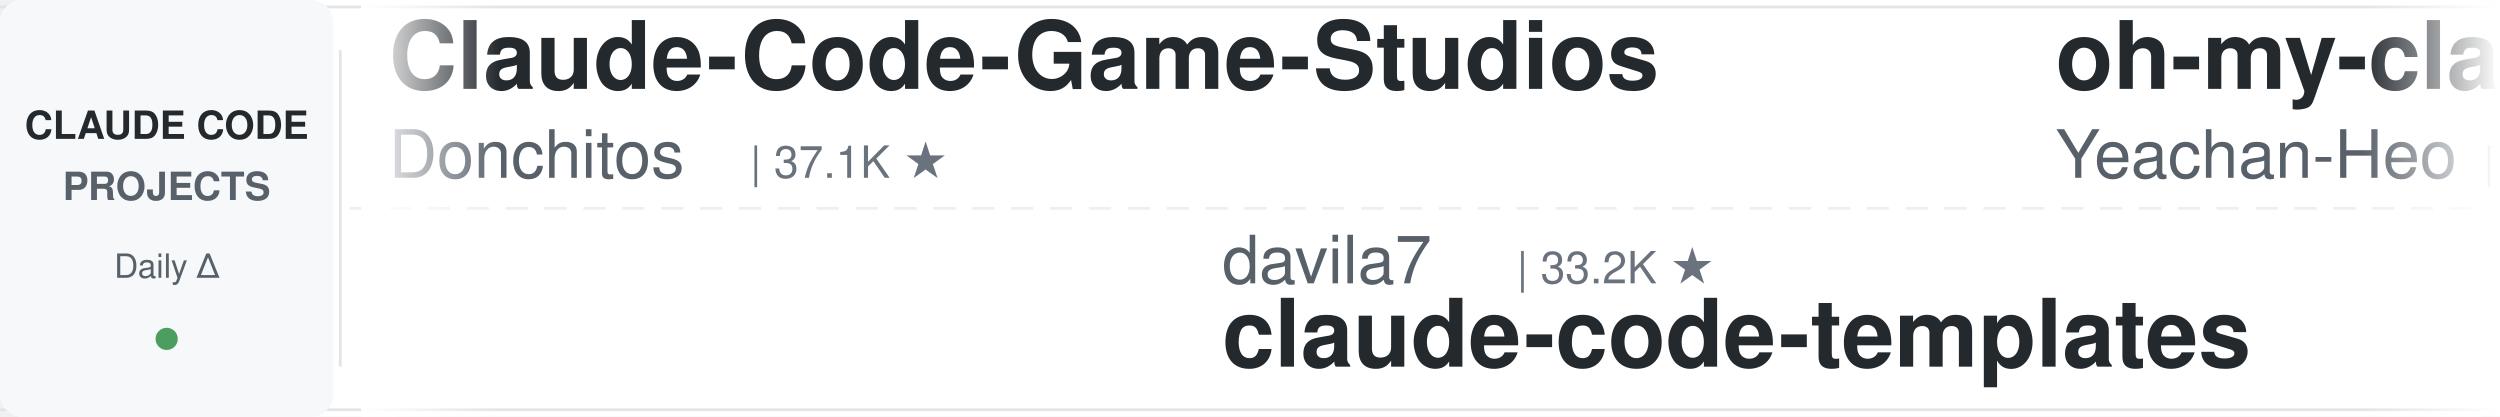
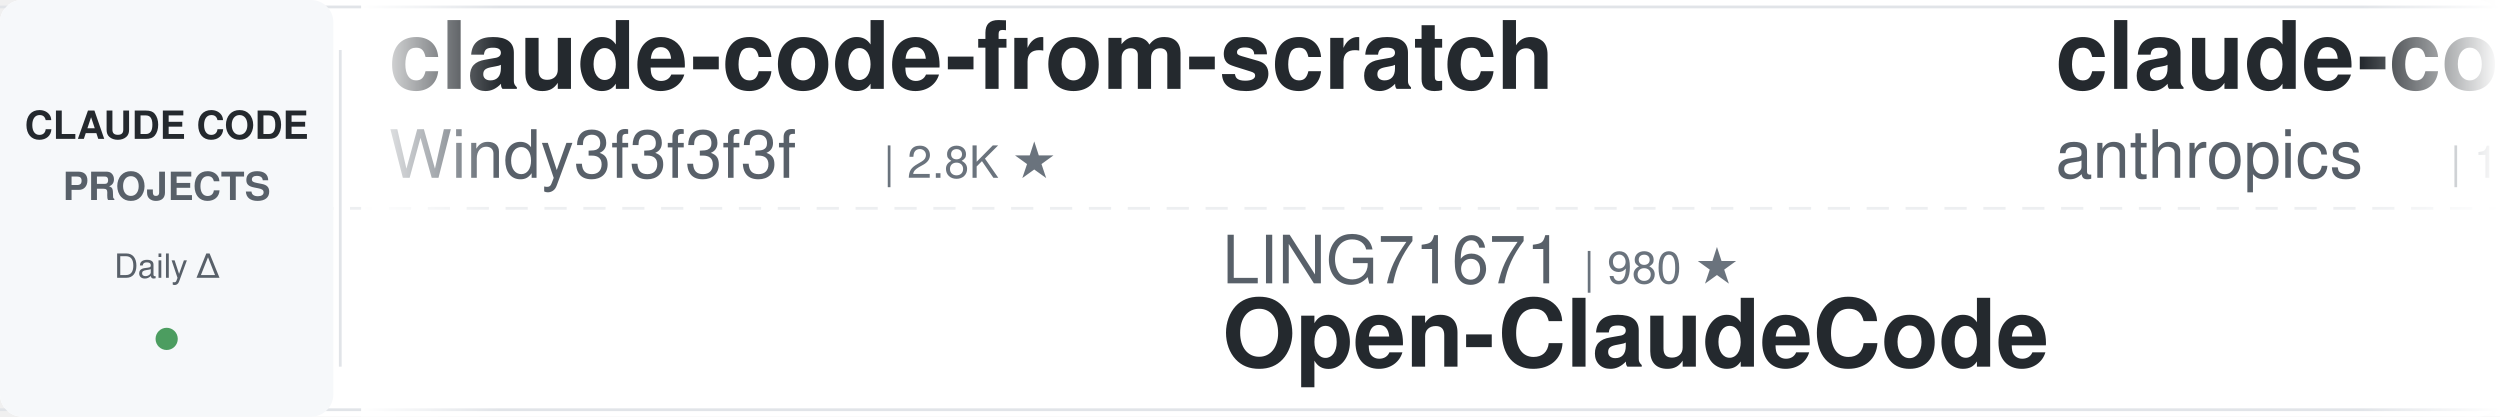
<svg xmlns="http://www.w3.org/2000/svg" width="900" height="150">
  <defs>
    <linearGradient id="leftFade" x1="0%" y1="0%" x2="100%" y2="0%">
      <stop offset="0%" style="stop-color:#ffffff;stop-opacity:1" />
      <stop offset="100%" style="stop-color:#ffffff;stop-opacity:0" />
    </linearGradient>
    <linearGradient id="rightFade" x1="0%" y1="0%" x2="100%" y2="0%">
      <stop offset="0%" style="stop-color:#ffffff;stop-opacity:0" />
      <stop offset="100%" style="stop-color:#ffffff;stop-opacity:1" />
    </linearGradient>
  </defs>
  <rect width="900" height="150" fill="#ffffff" rx="8" />
  <rect x="0" y="2" width="900" height="1" fill="#e1e4e8" />
  <rect x="0" y="147" width="900" height="1" fill="#e1e4e8" />
  <line x1="0" y1="75" x2="900" y2="75" stroke="#e1e4e8" stroke-width="1" stroke-dasharray="8 6" opacity="0.6" />
  <rect x="0" y="0" width="120" height="150" fill="#f6f8fa" rx="8" />
  <text x="60" y="50" font-family="-apple-system, BlinkMacSystemFont, 'Segoe UI', Helvetica, Arial, sans-serif" font-size="14" font-weight="600" fill="#24292e" text-anchor="middle">CLAUDE CODE</text>
  <text x="60" y="72" font-family="-apple-system, BlinkMacSystemFont, 'Segoe UI', Helvetica, Arial, sans-serif" font-size="14" font-weight="600" fill="#586069" text-anchor="middle">PROJECTS</text>
  <text x="60" y="100" font-family="-apple-system, BlinkMacSystemFont, 'Segoe UI', Helvetica, Arial, sans-serif" font-size="12" font-weight="500" fill="#586069" text-anchor="middle">Daily Δ</text>
  <circle cx="60" cy="122" r="4" fill="#22863a" opacity="0.8" />
  <rect x="122" y="18" width="1" height="114" fill="#e1e4e8" />
  <clipPath id="tickerClip">
    <rect x="130" y="0" width="770" height="150" />
  </clipPath>
  <g clip-path="url(#tickerClip)">
    <g id="tickerItems">
      <animateTransform attributeName="transform" attributeType="XML" type="translate" from="0 0" to="-3000 0" dur="54s" repeatCount="indefinite" />
      <g transform="translate(0, 0)">
-         <text x="140" y="32" font-family="-apple-system, BlinkMacSystemFont, 'Segoe UI', Helvetica, Arial, sans-serif" font-size="34" font-weight="600" fill="#24292e">Claude-Code-Game-Studios</text>
-         <text x="140" y="64" font-family="-apple-system, BlinkMacSystemFont, 'Segoe UI', Helvetica, Arial, sans-serif" font-size="24" font-weight="400" fill="#586069">Donchitos</text>
-         <text x="270" y="64" font-family="-apple-system, BlinkMacSystemFont, 'Segoe UI', Helvetica, Arial, sans-serif" font-size="16" font-weight="500" fill="#6a737d">| 37.1K ★</text>
+         <text x="140" y="32" font-family="-apple-system, BlinkMacSystemFont, 'Segoe UI', Helvetica, Arial, sans-serif" font-size="34" font-weight="600" fill="#24292e">claude-code-from-scratch</text>
+         <text x="140" y="64" font-family="-apple-system, BlinkMacSystemFont, 'Segoe UI', Helvetica, Arial, sans-serif" font-size="24" font-weight="400" fill="#586069">Windy3f3f3f3f</text>
+         <text x="318" y="64" font-family="-apple-system, BlinkMacSystemFont, 'Segoe UI', Helvetica, Arial, sans-serif" font-size="16" font-weight="500" fill="#6a737d">| 2.8K ★</text>
      </g>
      <g transform="translate(300, 0)">
-         <text x="140" y="102" font-family="-apple-system, BlinkMacSystemFont, 'Segoe UI', Helvetica, Arial, sans-serif" font-size="24" font-weight="400" fill="#586069">davila7</text>
-         <text x="246" y="102" font-family="-apple-system, BlinkMacSystemFont, 'Segoe UI', Helvetica, Arial, sans-serif" font-size="16" font-weight="500" fill="#6a737d">| 33.2K ★</text>
-         <text x="140" y="132" font-family="-apple-system, BlinkMacSystemFont, 'Segoe UI', Helvetica, Arial, sans-serif" font-size="34" font-weight="600" fill="#24292e">claude-code-templates</text>
+         <text x="140" y="102" font-family="-apple-system, BlinkMacSystemFont, 'Segoe UI', Helvetica, Arial, sans-serif" font-size="24" font-weight="400" fill="#586069">LING71671</text>
+         <text x="270" y="102" font-family="-apple-system, BlinkMacSystemFont, 'Segoe UI', Helvetica, Arial, sans-serif" font-size="16" font-weight="500" fill="#6a737d">| 980 ★</text>
+         <text x="140" y="132" font-family="-apple-system, BlinkMacSystemFont, 'Segoe UI', Helvetica, Arial, sans-serif" font-size="34" font-weight="600" fill="#24292e">Open-ClaudeCode</text>
      </g>
      <g transform="translate(600, 0)">
-         <text x="140" y="32" font-family="-apple-system, BlinkMacSystemFont, 'Segoe UI', Helvetica, Arial, sans-serif" font-size="34" font-weight="600" fill="#24292e">oh-my-claudecode</text>
-         <text x="140" y="64" font-family="-apple-system, BlinkMacSystemFont, 'Segoe UI', Helvetica, Arial, sans-serif" font-size="24" font-weight="400" fill="#586069">Yeachan-Heo</text>
-         <text x="294" y="64" font-family="-apple-system, BlinkMacSystemFont, 'Segoe UI', Helvetica, Arial, sans-serif" font-size="16" font-weight="500" fill="#6a737d">| 40.7K ★</text>
+         <text x="140" y="32" font-family="-apple-system, BlinkMacSystemFont, 'Segoe UI', Helvetica, Arial, sans-serif" font-size="34" font-weight="600" fill="#24292e">claude-code-base-action</text>
+         <text x="140" y="64" font-family="-apple-system, BlinkMacSystemFont, 'Segoe UI', Helvetica, Arial, sans-serif" font-size="24" font-weight="400" fill="#586069">anthropics</text>
+         <text x="282" y="64" font-family="-apple-system, BlinkMacSystemFont, 'Segoe UI', Helvetica, Arial, sans-serif" font-size="16" font-weight="500" fill="#6a737d">| 1.0K ★</text>
      </g>
      <g transform="translate(900, 0)">
-         <text x="140" y="102" font-family="-apple-system, BlinkMacSystemFont, 'Segoe UI', Helvetica, Arial, sans-serif" font-size="24" font-weight="400" fill="#586069">luyao618</text>
-         <text x="258" y="102" font-family="-apple-system, BlinkMacSystemFont, 'Segoe UI', Helvetica, Arial, sans-serif" font-size="16" font-weight="500" fill="#6a737d">| 1.7K ★</text>
-         <text x="140" y="132" font-family="-apple-system, BlinkMacSystemFont, 'Segoe UI', Helvetica, Arial, sans-serif" font-size="34" font-weight="600" fill="#24292e">Claude-Code-Source-Study</text>
+         <text x="140" y="102" font-family="-apple-system, BlinkMacSystemFont, 'Segoe UI', Helvetica, Arial, sans-serif" font-size="24" font-weight="400" fill="#586069">zebbern</text>
+         <text x="246" y="102" font-family="-apple-system, BlinkMacSystemFont, 'Segoe UI', Helvetica, Arial, sans-serif" font-size="16" font-weight="500" fill="#6a737d">| 4.7K ★</text>
+         <text x="140" y="132" font-family="-apple-system, BlinkMacSystemFont, 'Segoe UI', Helvetica, Arial, sans-serif" font-size="34" font-weight="600" fill="#24292e">claude-code-guide</text>
      </g>
      <g transform="translate(1200, 0)">
-         <text x="140" y="32" font-family="-apple-system, BlinkMacSystemFont, 'Segoe UI', Helvetica, Arial, sans-serif" font-size="34" font-weight="600" fill="#24292e">learn-claude-code</text>
-         <text x="140" y="64" font-family="-apple-system, BlinkMacSystemFont, 'Segoe UI', Helvetica, Arial, sans-serif" font-size="24" font-weight="400" fill="#586069">shareAI-lab</text>
-         <text x="294" y="64" font-family="-apple-system, BlinkMacSystemFont, 'Segoe UI', Helvetica, Arial, sans-serif" font-size="16" font-weight="500" fill="#6a737d">| 80.1K ★</text>
+         <text x="140" y="32" font-family="-apple-system, BlinkMacSystemFont, 'Segoe UI', Helvetica, Arial, sans-serif" font-size="34" font-weight="600" fill="#24292e">claude-code-hub</text>
+         <text x="140" y="64" font-family="-apple-system, BlinkMacSystemFont, 'Segoe UI', Helvetica, Arial, sans-serif" font-size="24" font-weight="400" fill="#586069">ding113</text>
+         <text x="246" y="64" font-family="-apple-system, BlinkMacSystemFont, 'Segoe UI', Helvetica, Arial, sans-serif" font-size="16" font-weight="500" fill="#6a737d">| 3.4K ★</text>
      </g>
      <g transform="translate(1500, 0)">
-         <text x="140" y="102" font-family="-apple-system, BlinkMacSystemFont, 'Segoe UI', Helvetica, Arial, sans-serif" font-size="24" font-weight="400" fill="#586069">centminmod</text>
-         <text x="282" y="102" font-family="-apple-system, BlinkMacSystemFont, 'Segoe UI', Helvetica, Arial, sans-serif" font-size="16" font-weight="500" fill="#6a737d">| 2.7K ★</text>
-         <text x="140" y="132" font-family="-apple-system, BlinkMacSystemFont, 'Segoe UI', Helvetica, Arial, sans-serif" font-size="34" font-weight="600" fill="#24292e">my-claude-code-setup</text>
+         <text x="140" y="102" font-family="-apple-system, BlinkMacSystemFont, 'Segoe UI', Helvetica, Arial, sans-serif" font-size="24" font-weight="400" fill="#586069">SeemSeam</text>
+         <text x="258" y="102" font-family="-apple-system, BlinkMacSystemFont, 'Segoe UI', Helvetica, Arial, sans-serif" font-size="16" font-weight="500" fill="#6a737d">| 3.6K ★</text>
+         <text x="140" y="132" font-family="-apple-system, BlinkMacSystemFont, 'Segoe UI', Helvetica, Arial, sans-serif" font-size="34" font-weight="600" fill="#24292e">claude_codex_bridge</text>
      </g>
      <g transform="translate(1800, 0)">
-         <text x="140" y="32" font-family="-apple-system, BlinkMacSystemFont, 'Segoe UI', Helvetica, Arial, sans-serif" font-size="34" font-weight="600" fill="#24292e">claude-code-telegram</text>
-         <text x="140" y="64" font-family="-apple-system, BlinkMacSystemFont, 'Segoe UI', Helvetica, Arial, sans-serif" font-size="24" font-weight="400" fill="#586069">overwirehq</text>
-         <text x="282" y="64" font-family="-apple-system, BlinkMacSystemFont, 'Segoe UI', Helvetica, Arial, sans-serif" font-size="16" font-weight="500" fill="#6a737d">| 2.8K ★</text>
+         <text x="140" y="32" font-family="-apple-system, BlinkMacSystemFont, 'Segoe UI', Helvetica, Arial, sans-serif" font-size="34" font-weight="600" fill="#24292e">Claude-Code-Usage-Monito...</text>
+         <text x="140" y="64" font-family="-apple-system, BlinkMacSystemFont, 'Segoe UI', Helvetica, Arial, sans-serif" font-size="24" font-weight="400" fill="#586069">Maciek-roboblog</text>
+         <text x="342" y="64" font-family="-apple-system, BlinkMacSystemFont, 'Segoe UI', Helvetica, Arial, sans-serif" font-size="16" font-weight="500" fill="#6a737d">| 8.8K ★</text>
      </g>
      <g transform="translate(2100, 0)">
-         <text x="140" y="102" font-family="-apple-system, BlinkMacSystemFont, 'Segoe UI', Helvetica, Arial, sans-serif" font-size="24" font-weight="400" fill="#586069">rohitg00</text>
-         <text x="258" y="102" font-family="-apple-system, BlinkMacSystemFont, 'Segoe UI', Helvetica, Arial, sans-serif" font-size="16" font-weight="500" fill="#6a737d">| 2.8K ★</text>
-         <text x="140" y="132" font-family="-apple-system, BlinkMacSystemFont, 'Segoe UI', Helvetica, Arial, sans-serif" font-size="34" font-weight="600" fill="#24292e">awesome-claude-code-tool...</text>
+         <text x="140" y="102" font-family="-apple-system, BlinkMacSystemFont, 'Segoe UI', Helvetica, Arial, sans-serif" font-size="24" font-weight="400" fill="#586069">Yuyz0112</text>
+         <text x="258" y="102" font-family="-apple-system, BlinkMacSystemFont, 'Segoe UI', Helvetica, Arial, sans-serif" font-size="16" font-weight="500" fill="#6a737d">| 2.4K ★</text>
+         <text x="140" y="132" font-family="-apple-system, BlinkMacSystemFont, 'Segoe UI', Helvetica, Arial, sans-serif" font-size="34" font-weight="600" fill="#24292e">claude-code-reverse</text>
      </g>
      <g transform="translate(2400, 0)">
-         <text x="140" y="32" font-family="-apple-system, BlinkMacSystemFont, 'Segoe UI', Helvetica, Arial, sans-serif" font-size="34" font-weight="600" fill="#24292e">claude-code-from-source</text>
-         <text x="140" y="64" font-family="-apple-system, BlinkMacSystemFont, 'Segoe UI', Helvetica, Arial, sans-serif" font-size="24" font-weight="400" fill="#586069">alejandrobalderas</text>
-         <text x="366" y="64" font-family="-apple-system, BlinkMacSystemFont, 'Segoe UI', Helvetica, Arial, sans-serif" font-size="16" font-weight="500" fill="#6a737d">| 3.0K ★</text>
+         <text x="140" y="32" font-family="-apple-system, BlinkMacSystemFont, 'Segoe UI', Helvetica, Arial, sans-serif" font-size="34" font-weight="600" fill="#24292e">claude-code-skills</text>
+         <text x="140" y="64" font-family="-apple-system, BlinkMacSystemFont, 'Segoe UI', Helvetica, Arial, sans-serif" font-size="24" font-weight="400" fill="#586069">daymade</text>
+         <text x="246" y="64" font-family="-apple-system, BlinkMacSystemFont, 'Segoe UI', Helvetica, Arial, sans-serif" font-size="16" font-weight="500" fill="#6a737d">| 1.5K ★</text>
      </g>
      <g transform="translate(2700, 0)">
-         <text x="140" y="102" font-family="-apple-system, BlinkMacSystemFont, 'Segoe UI', Helvetica, Arial, sans-serif" font-size="24" font-weight="400" fill="#586069">mrpaidsocial</text>
-         <text x="306" y="102" font-family="-apple-system, BlinkMacSystemFont, 'Segoe UI', Helvetica, Arial, sans-serif" font-size="16" font-weight="500" fill="#6a737d">| 1.7K ★</text>
-         <text x="140" y="132" font-family="-apple-system, BlinkMacSystemFont, 'Segoe UI', Helvetica, Arial, sans-serif" font-size="34" font-weight="600" fill="#24292e">arcads-claude-code-mrpai...</text>
+         <text x="140" y="102" font-family="-apple-system, BlinkMacSystemFont, 'Segoe UI', Helvetica, Arial, sans-serif" font-size="24" font-weight="400" fill="#586069">Piebald-AI</text>
+         <text x="282" y="102" font-family="-apple-system, BlinkMacSystemFont, 'Segoe UI', Helvetica, Arial, sans-serif" font-size="16" font-weight="500" fill="#6a737d">| 13.1K ★</text>
+         <text x="140" y="132" font-family="-apple-system, BlinkMacSystemFont, 'Segoe UI', Helvetica, Arial, sans-serif" font-size="34" font-weight="600" fill="#24292e">claude-code-system-promp...</text>
      </g>
      <g transform="translate(3000, 0)">
-         <text x="140" y="32" font-family="-apple-system, BlinkMacSystemFont, 'Segoe UI', Helvetica, Arial, sans-serif" font-size="34" font-weight="600" fill="#24292e">Claude-Code-Game-Studios</text>
-         <text x="140" y="64" font-family="-apple-system, BlinkMacSystemFont, 'Segoe UI', Helvetica, Arial, sans-serif" font-size="24" font-weight="400" fill="#586069">Donchitos</text>
-         <text x="270" y="64" font-family="-apple-system, BlinkMacSystemFont, 'Segoe UI', Helvetica, Arial, sans-serif" font-size="16" font-weight="500" fill="#6a737d">| 37.1K ★</text>
+         <text x="140" y="32" font-family="-apple-system, BlinkMacSystemFont, 'Segoe UI', Helvetica, Arial, sans-serif" font-size="34" font-weight="600" fill="#24292e">claude-code-from-scratch</text>
+         <text x="140" y="64" font-family="-apple-system, BlinkMacSystemFont, 'Segoe UI', Helvetica, Arial, sans-serif" font-size="24" font-weight="400" fill="#586069">Windy3f3f3f3f</text>
+         <text x="318" y="64" font-family="-apple-system, BlinkMacSystemFont, 'Segoe UI', Helvetica, Arial, sans-serif" font-size="16" font-weight="500" fill="#6a737d">| 2.8K ★</text>
      </g>
      <g transform="translate(3300, 0)">
-         <text x="140" y="102" font-family="-apple-system, BlinkMacSystemFont, 'Segoe UI', Helvetica, Arial, sans-serif" font-size="24" font-weight="400" fill="#586069">davila7</text>
-         <text x="246" y="102" font-family="-apple-system, BlinkMacSystemFont, 'Segoe UI', Helvetica, Arial, sans-serif" font-size="16" font-weight="500" fill="#6a737d">| 33.2K ★</text>
-         <text x="140" y="132" font-family="-apple-system, BlinkMacSystemFont, 'Segoe UI', Helvetica, Arial, sans-serif" font-size="34" font-weight="600" fill="#24292e">claude-code-templates</text>
+         <text x="140" y="102" font-family="-apple-system, BlinkMacSystemFont, 'Segoe UI', Helvetica, Arial, sans-serif" font-size="24" font-weight="400" fill="#586069">LING71671</text>
+         <text x="270" y="102" font-family="-apple-system, BlinkMacSystemFont, 'Segoe UI', Helvetica, Arial, sans-serif" font-size="16" font-weight="500" fill="#6a737d">| 980 ★</text>
+         <text x="140" y="132" font-family="-apple-system, BlinkMacSystemFont, 'Segoe UI', Helvetica, Arial, sans-serif" font-size="34" font-weight="600" fill="#24292e">Open-ClaudeCode</text>
      </g>
      <g transform="translate(3600, 0)">
-         <text x="140" y="32" font-family="-apple-system, BlinkMacSystemFont, 'Segoe UI', Helvetica, Arial, sans-serif" font-size="34" font-weight="600" fill="#24292e">oh-my-claudecode</text>
-         <text x="140" y="64" font-family="-apple-system, BlinkMacSystemFont, 'Segoe UI', Helvetica, Arial, sans-serif" font-size="24" font-weight="400" fill="#586069">Yeachan-Heo</text>
-         <text x="294" y="64" font-family="-apple-system, BlinkMacSystemFont, 'Segoe UI', Helvetica, Arial, sans-serif" font-size="16" font-weight="500" fill="#6a737d">| 40.7K ★</text>
+         <text x="140" y="32" font-family="-apple-system, BlinkMacSystemFont, 'Segoe UI', Helvetica, Arial, sans-serif" font-size="34" font-weight="600" fill="#24292e">claude-code-base-action</text>
+         <text x="140" y="64" font-family="-apple-system, BlinkMacSystemFont, 'Segoe UI', Helvetica, Arial, sans-serif" font-size="24" font-weight="400" fill="#586069">anthropics</text>
+         <text x="282" y="64" font-family="-apple-system, BlinkMacSystemFont, 'Segoe UI', Helvetica, Arial, sans-serif" font-size="16" font-weight="500" fill="#6a737d">| 1.0K ★</text>
      </g>
      <g transform="translate(3900, 0)">
-         <text x="140" y="102" font-family="-apple-system, BlinkMacSystemFont, 'Segoe UI', Helvetica, Arial, sans-serif" font-size="24" font-weight="400" fill="#586069">luyao618</text>
-         <text x="258" y="102" font-family="-apple-system, BlinkMacSystemFont, 'Segoe UI', Helvetica, Arial, sans-serif" font-size="16" font-weight="500" fill="#6a737d">| 1.7K ★</text>
-         <text x="140" y="132" font-family="-apple-system, BlinkMacSystemFont, 'Segoe UI', Helvetica, Arial, sans-serif" font-size="34" font-weight="600" fill="#24292e">Claude-Code-Source-Study</text>
+         <text x="140" y="102" font-family="-apple-system, BlinkMacSystemFont, 'Segoe UI', Helvetica, Arial, sans-serif" font-size="24" font-weight="400" fill="#586069">zebbern</text>
+         <text x="246" y="102" font-family="-apple-system, BlinkMacSystemFont, 'Segoe UI', Helvetica, Arial, sans-serif" font-size="16" font-weight="500" fill="#6a737d">| 4.7K ★</text>
+         <text x="140" y="132" font-family="-apple-system, BlinkMacSystemFont, 'Segoe UI', Helvetica, Arial, sans-serif" font-size="34" font-weight="600" fill="#24292e">claude-code-guide</text>
      </g>
    </g>
  </g>
  <rect x="130" y="0" width="50" height="150" fill="url(#leftFade)" />
  <rect x="850" y="0" width="50" height="150" fill="url(#rightFade)" />
</svg>
